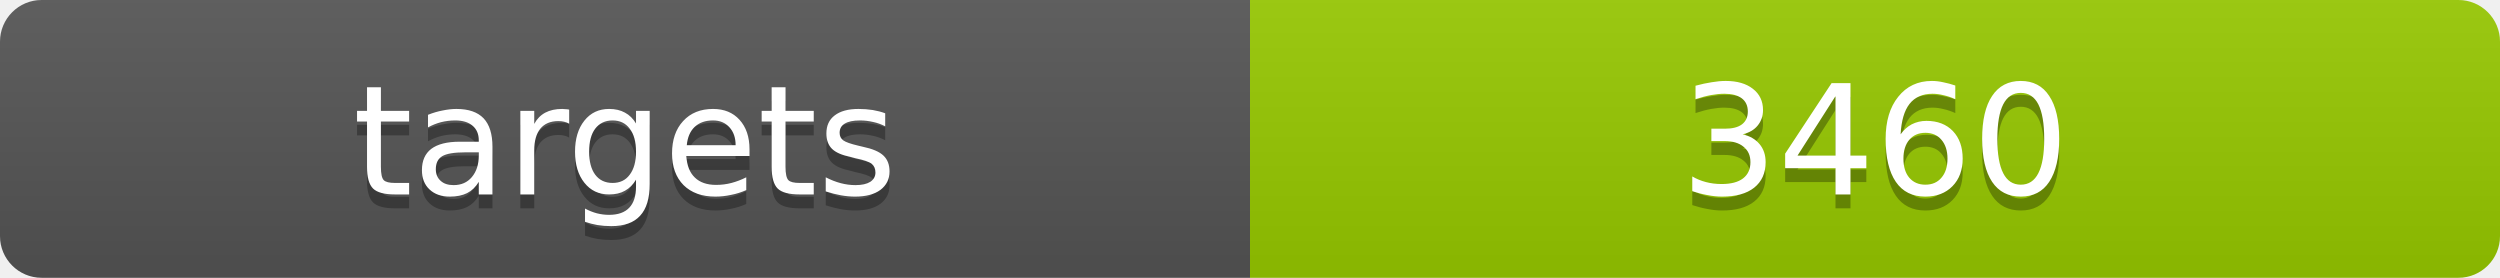
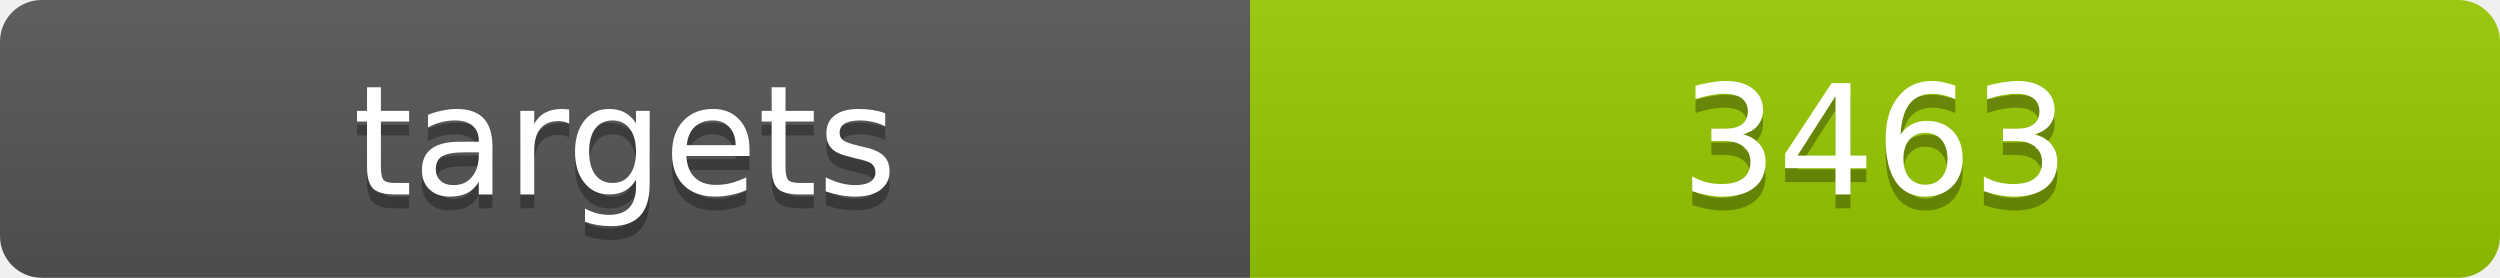
<svg xmlns="http://www.w3.org/2000/svg" width="180" height="20">
  <linearGradient id="b" x2="0" y2="100%">
    <stop offset="0" stop-color="#bbb" stop-opacity=".1" />
    <stop offset="1" stop-opacity=".1" />
  </linearGradient>
  <clipPath id="a">
    <rect width="180" height="20" rx="3" fill="#fff" />
  </clipPath>
  <g clip-path="url(#a)">
    <path fill="#555" d="M0 0h90v20H0z" />
    <path fill="#97ca00" d="M90 0h90v20H90z" />
    <path fill="url(#b)" d="M0 0h180v20H0z" />
  </g>
  <g fill="#fff" text-anchor="middle" font-family="DejaVu Sans,Verdana,Geneva,sans-serif" font-size="11">
    <text x="45" y="15" fill="#010101" fill-opacity=".3">targets</text>
    <text x="45" y="14">targets</text>
-     <text x="135" y="15" fill="#010101" fill-opacity=".3">3460</text>
-     <text x="135" y="14">3460</text>
+     <text x="135" y="15" fill="#010101" fill-opacity=".3">3463</text>
+     <text x="135" y="14">3463</text>
  </g>
</svg>
